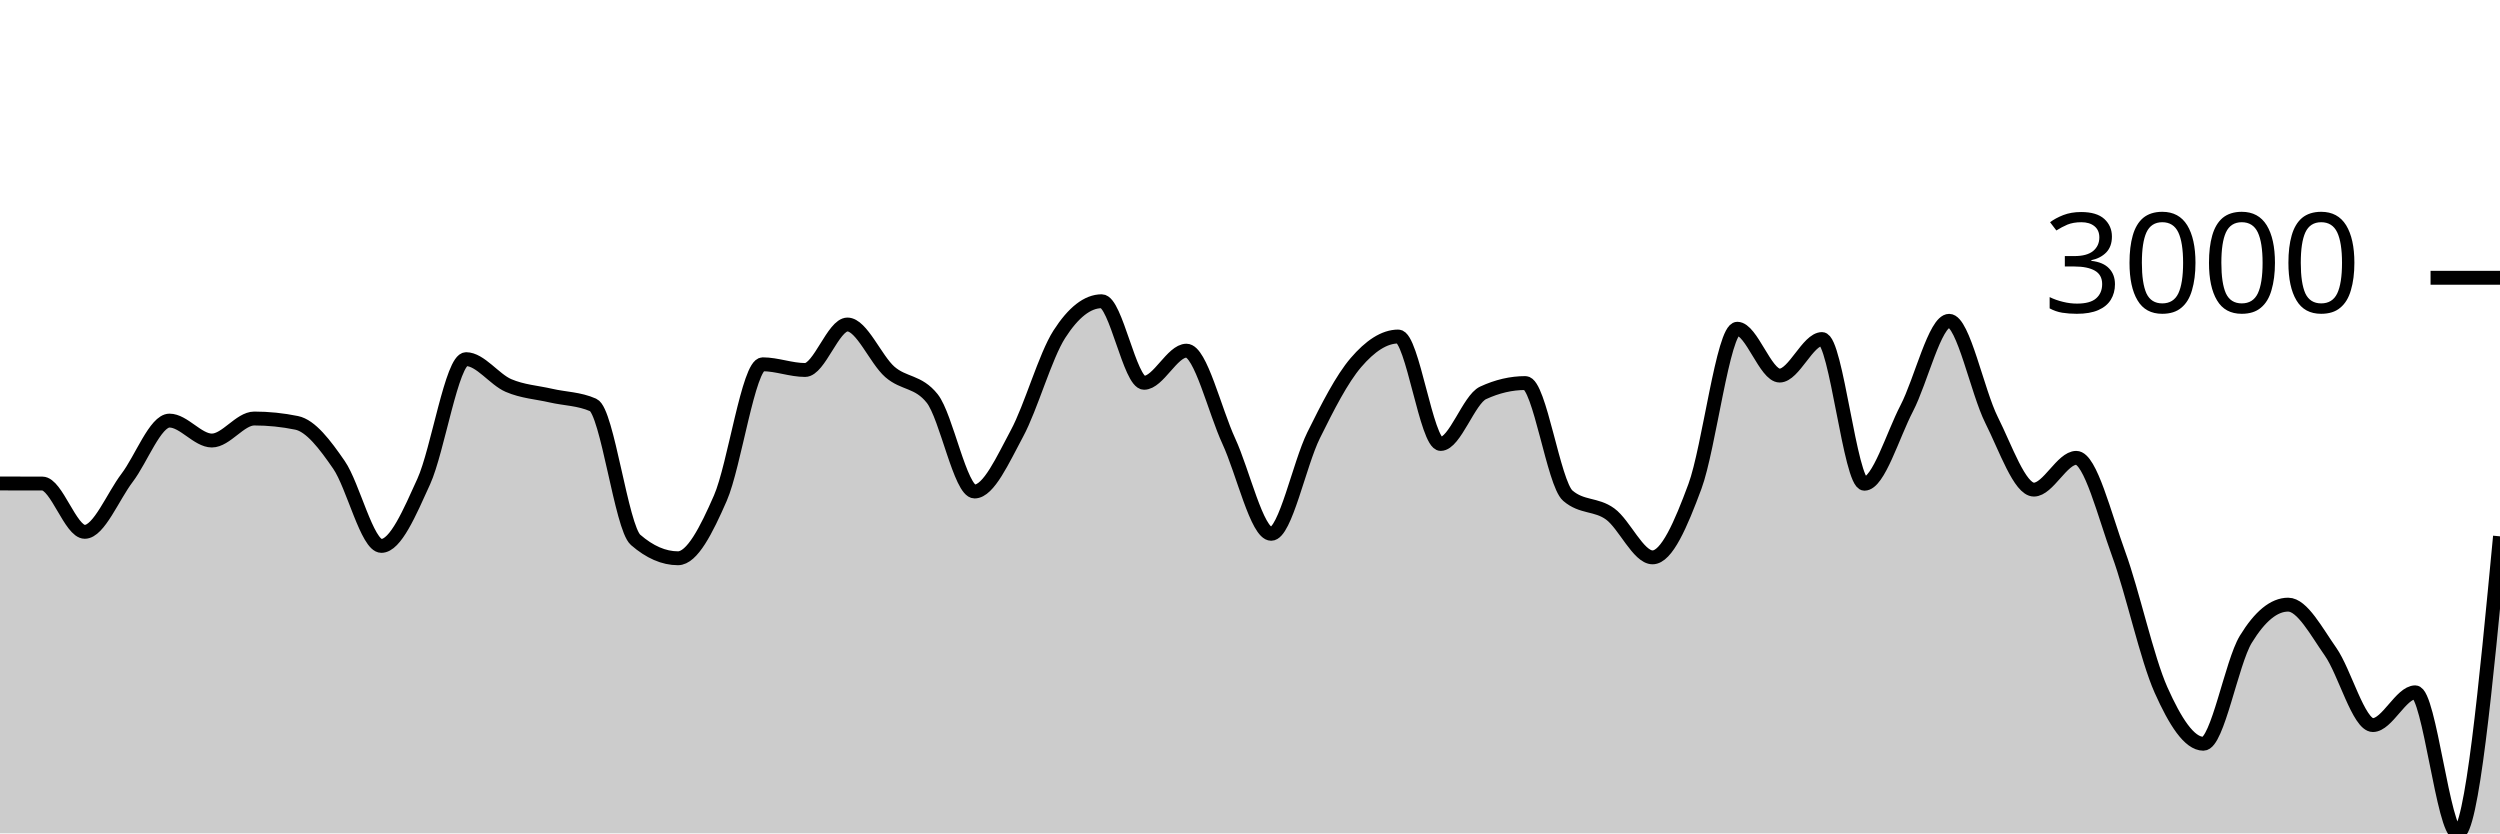
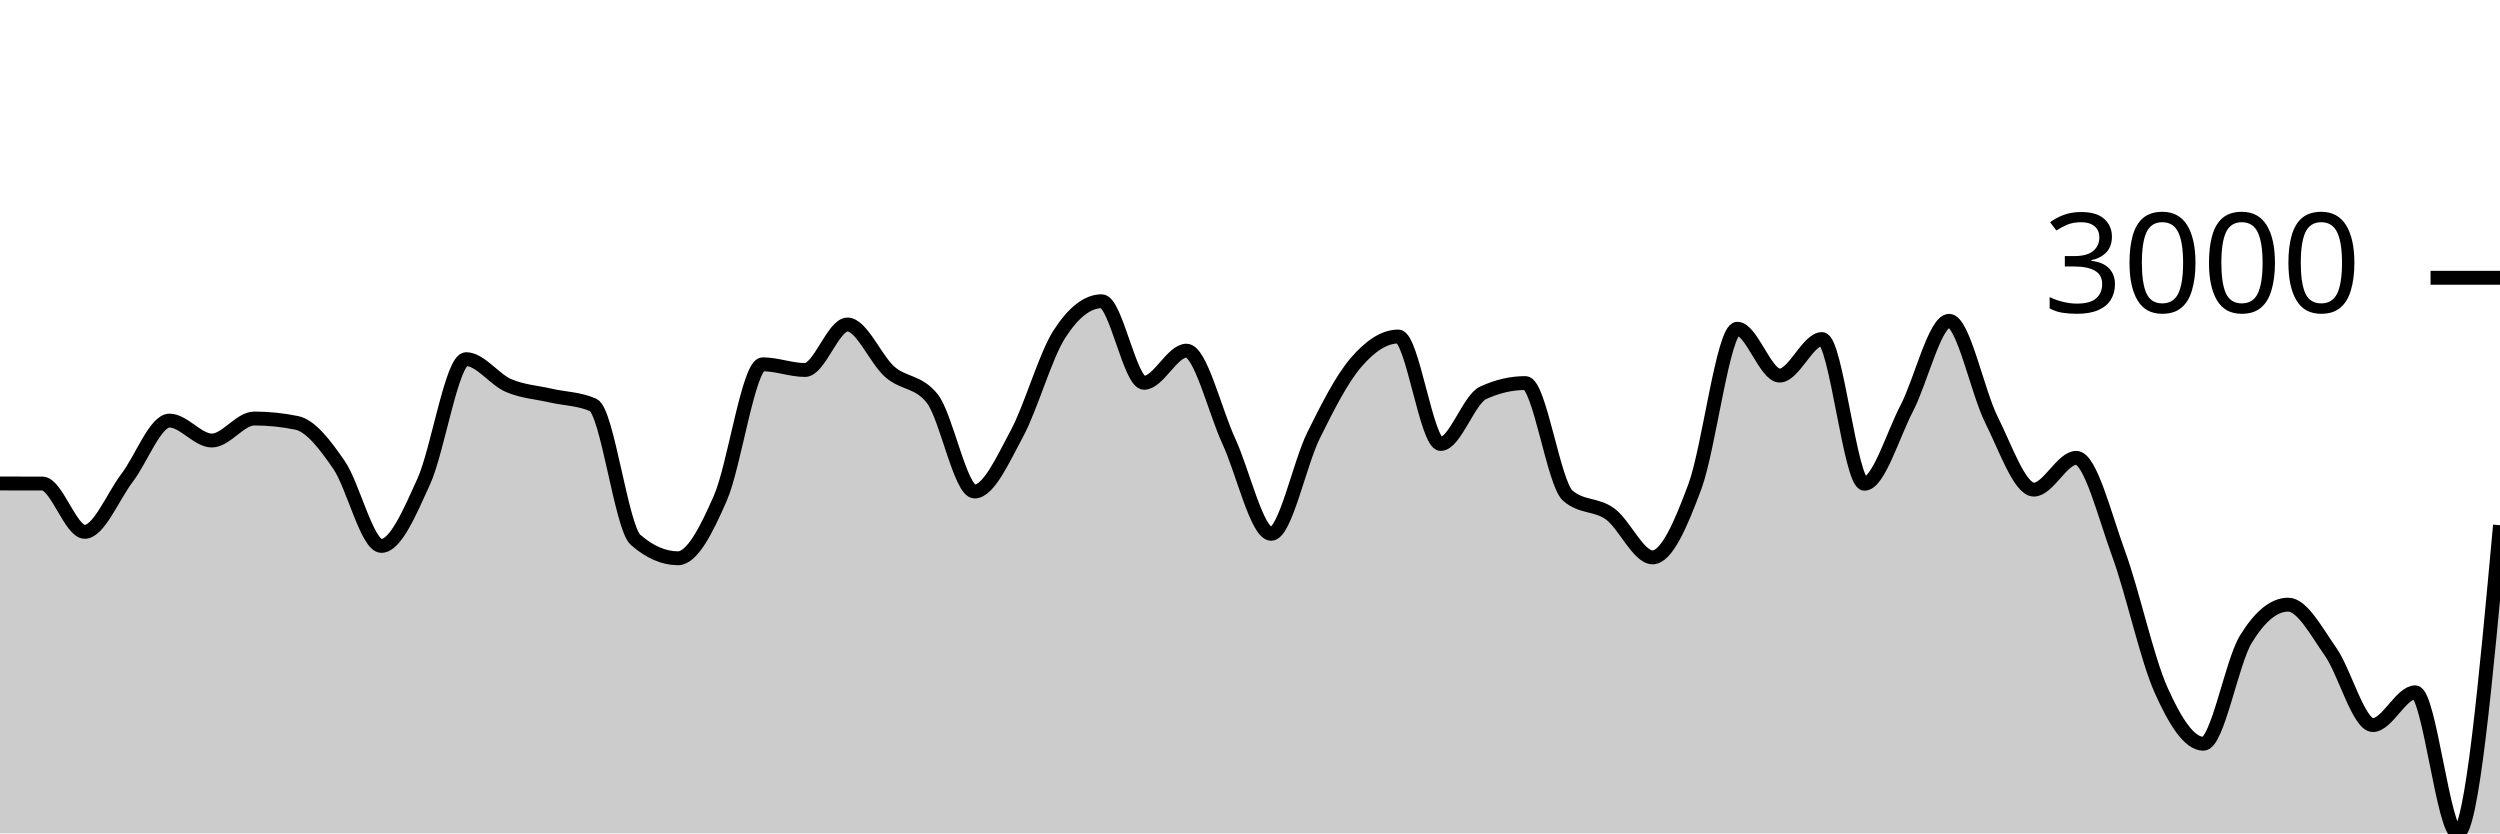
<svg xmlns="http://www.w3.org/2000/svg" viewBox="0 0 180 60">
  <g transform="translate(0,20)">
-     <path class="area" fill="rgba(0, 0, 0, 0.2)" d="M0,14.81C1.017,14.811,2.034,14.812,3.051,14.816C4.068,14.821,5.085,18.292,6.102,18.292C7.119,18.292,8.136,15.736,9.153,14.401C10.169,13.066,11.186,10.283,12.203,10.283C13.22,10.283,14.237,11.718,15.254,11.718C16.271,11.718,17.288,10.133,18.305,10.133C19.322,10.133,20.339,10.237,21.356,10.445C22.373,10.653,23.39,11.995,24.407,13.472C25.424,14.949,26.441,19.305,27.458,19.305C28.475,19.305,29.492,16.915,30.508,14.674C31.525,12.433,32.542,5.859,33.559,5.859C34.576,5.859,35.593,7.318,36.61,7.756C37.627,8.193,38.644,8.249,39.661,8.483C40.678,8.717,41.695,8.708,42.712,9.159C43.729,9.609,44.746,17.986,45.763,18.87C46.78,19.753,47.797,20.195,48.814,20.195C49.831,20.195,50.847,18.196,51.864,15.869C52.881,13.541,53.898,6.229,54.915,6.229C55.932,6.229,56.949,6.639,57.966,6.639C58.983,6.639,60,3.365,61.017,3.365C62.034,3.365,63.051,5.887,64.068,6.775C65.085,7.663,66.102,7.414,67.119,8.691C68.136,9.969,69.153,15.388,70.169,15.388C71.186,15.388,72.203,13.098,73.22,11.211C74.237,9.324,75.254,5.651,76.271,4.066C77.288,2.481,78.305,1.689,79.322,1.689C80.339,1.689,81.356,7.561,82.373,7.561C83.39,7.561,84.407,5.248,85.424,5.248C86.441,5.248,87.458,9.566,88.475,11.764C89.492,13.961,90.508,18.435,91.525,18.435C92.542,18.435,93.559,13.403,94.576,11.348C95.593,9.293,96.61,7.292,97.627,6.106C98.644,4.919,99.661,4.229,100.678,4.229C101.695,4.229,102.712,11.965,103.729,11.965C104.746,11.965,105.763,8.76,106.78,8.288C107.797,7.816,108.814,7.58,109.831,7.58C110.847,7.58,111.864,14.808,112.881,15.687C113.898,16.566,114.915,16.265,115.932,17.006C116.949,17.746,117.966,20.13,118.983,20.13C120,20.13,121.017,17.768,122.034,15.024C123.051,12.281,124.068,3.67,125.085,3.67C126.102,3.67,127.119,7.041,128.136,7.041C129.153,7.041,130.169,4.411,131.186,4.411C132.203,4.411,133.22,14.829,134.237,14.829C135.254,14.829,136.271,11.348,137.288,9.393C138.305,7.437,139.322,3.098,140.339,3.098C141.356,3.098,142.373,8.212,143.39,10.237C144.407,12.263,145.424,15.252,146.441,15.252C147.458,15.252,148.475,12.965,149.492,12.965C150.508,12.965,151.525,17.091,152.542,19.877C153.559,22.662,154.576,27.4,155.593,29.678C156.61,31.957,157.627,33.55,158.644,33.55C159.661,33.55,160.678,27.702,161.695,26.034C162.712,24.367,163.729,23.534,164.746,23.534C165.763,23.534,166.78,25.473,167.797,26.918C168.814,28.363,169.831,32.205,170.847,32.205C171.864,32.205,172.881,29.847,173.898,29.847C174.915,29.847,175.932,40,176.949,40C177.966,40,178.983,29.308,180,18.616L180,40C178.983,40,177.966,40,176.949,40C175.932,40,174.915,40,173.898,40C172.881,40,171.864,40,170.847,40C169.831,40,168.814,40,167.797,40C166.78,40,165.763,40,164.746,40C163.729,40,162.712,40,161.695,40C160.678,40,159.661,40,158.644,40C157.627,40,156.61,40,155.593,40C154.576,40,153.559,40,152.542,40C151.525,40,150.508,40,149.492,40C148.475,40,147.458,40,146.441,40C145.424,40,144.407,40,143.39,40C142.373,40,141.356,40,140.339,40C139.322,40,138.305,40,137.288,40C136.271,40,135.254,40,134.237,40C133.22,40,132.203,40,131.186,40C130.169,40,129.153,40,128.136,40C127.119,40,126.102,40,125.085,40C124.068,40,123.051,40,122.034,40C121.017,40,120,40,118.983,40C117.966,40,116.949,40,115.932,40C114.915,40,113.898,40,112.881,40C111.864,40,110.847,40,109.831,40C108.814,40,107.797,40,106.78,40C105.763,40,104.746,40,103.729,40C102.712,40,101.695,40,100.678,40C99.661,40,98.644,40,97.627,40C96.61,40,95.593,40,94.576,40C93.559,40,92.542,40,91.525,40C90.508,40,89.492,40,88.475,40C87.458,40,86.441,40,85.424,40C84.407,40,83.39,40,82.373,40C81.356,40,80.339,40,79.322,40C78.305,40,77.288,40,76.271,40C75.254,40,74.237,40,73.22,40C72.203,40,71.186,40,70.169,40C69.153,40,68.136,40,67.119,40C66.102,40,65.085,40,64.068,40C63.051,40,62.034,40,61.017,40C60,40,58.983,40,57.966,40C56.949,40,55.932,40,54.915,40C53.898,40,52.881,40,51.864,40C50.847,40,49.831,40,48.814,40C47.797,40,46.78,40,45.763,40C44.746,40,43.729,40,42.712,40C41.695,40,40.678,40,39.661,40C38.644,40,37.627,40,36.61,40C35.593,40,34.576,40,33.559,40C32.542,40,31.525,40,30.508,40C29.492,40,28.475,40,27.458,40C26.441,40,25.424,40,24.407,40C23.39,40,22.373,40,21.356,40C20.339,40,19.322,40,18.305,40C17.288,40,16.271,40,15.254,40C14.237,40,13.22,40,12.203,40C11.186,40,10.169,40,9.153,40C8.136,40,7.119,40,6.102,40C5.085,40,4.068,40,3.051,40C2.034,40,1.017,40,0,40Z" />
-     <path class="line" stroke="black" fill="none" d="M0,14.81C1.017,14.811,2.034,14.812,3.051,14.816C4.068,14.821,5.085,18.292,6.102,18.292C7.119,18.292,8.136,15.736,9.153,14.401C10.169,13.066,11.186,10.283,12.203,10.283C13.22,10.283,14.237,11.718,15.254,11.718C16.271,11.718,17.288,10.133,18.305,10.133C19.322,10.133,20.339,10.237,21.356,10.445C22.373,10.653,23.39,11.995,24.407,13.472C25.424,14.949,26.441,19.305,27.458,19.305C28.475,19.305,29.492,16.915,30.508,14.674C31.525,12.433,32.542,5.859,33.559,5.859C34.576,5.859,35.593,7.318,36.61,7.756C37.627,8.193,38.644,8.249,39.661,8.483C40.678,8.717,41.695,8.708,42.712,9.159C43.729,9.609,44.746,17.986,45.763,18.87C46.78,19.753,47.797,20.195,48.814,20.195C49.831,20.195,50.847,18.196,51.864,15.869C52.881,13.541,53.898,6.229,54.915,6.229C55.932,6.229,56.949,6.639,57.966,6.639C58.983,6.639,60,3.365,61.017,3.365C62.034,3.365,63.051,5.887,64.068,6.775C65.085,7.663,66.102,7.414,67.119,8.691C68.136,9.969,69.153,15.388,70.169,15.388C71.186,15.388,72.203,13.098,73.22,11.211C74.237,9.324,75.254,5.651,76.271,4.066C77.288,2.481,78.305,1.689,79.322,1.689C80.339,1.689,81.356,7.561,82.373,7.561C83.39,7.561,84.407,5.248,85.424,5.248C86.441,5.248,87.458,9.566,88.475,11.764C89.492,13.961,90.508,18.435,91.525,18.435C92.542,18.435,93.559,13.403,94.576,11.348C95.593,9.293,96.61,7.292,97.627,6.106C98.644,4.919,99.661,4.229,100.678,4.229C101.695,4.229,102.712,11.965,103.729,11.965C104.746,11.965,105.763,8.76,106.78,8.288C107.797,7.816,108.814,7.58,109.831,7.58C110.847,7.58,111.864,14.808,112.881,15.687C113.898,16.566,114.915,16.265,115.932,17.006C116.949,17.746,117.966,20.13,118.983,20.13C120,20.13,121.017,17.768,122.034,15.024C123.051,12.281,124.068,3.67,125.085,3.67C126.102,3.67,127.119,7.041,128.136,7.041C129.153,7.041,130.169,4.411,131.186,4.411C132.203,4.411,133.22,14.829,134.237,14.829C135.254,14.829,136.271,11.348,137.288,9.393C138.305,7.437,139.322,3.098,140.339,3.098C141.356,3.098,142.373,8.212,143.39,10.237C144.407,12.263,145.424,15.252,146.441,15.252C147.458,15.252,148.475,12.965,149.492,12.965C150.508,12.965,151.525,17.091,152.542,19.877C153.559,22.662,154.576,27.4,155.593,29.678C156.61,31.957,157.627,33.55,158.644,33.55C159.661,33.55,160.678,27.702,161.695,26.034C162.712,24.367,163.729,23.534,164.746,23.534C165.763,23.534,166.78,25.473,167.797,26.918C168.814,28.363,169.831,32.205,170.847,32.205C171.864,32.205,172.881,29.847,173.898,29.847C174.915,29.847,175.932,40,176.949,40C177.966,40,178.983,29.308,180,18.616" />
+     <path class="area" fill="rgba(0, 0, 0, 0.2)" d="M0,14.81C1.017,14.811,2.034,14.812,3.051,14.816C4.068,14.821,5.085,18.292,6.102,18.292C7.119,18.292,8.136,15.736,9.153,14.401C10.169,13.066,11.186,10.283,12.203,10.283C13.22,10.283,14.237,11.718,15.254,11.718C16.271,11.718,17.288,10.133,18.305,10.133C19.322,10.133,20.339,10.237,21.356,10.445C22.373,10.653,23.39,11.995,24.407,13.472C25.424,14.949,26.441,19.305,27.458,19.305C28.475,19.305,29.492,16.915,30.508,14.674C31.525,12.433,32.542,5.859,33.559,5.859C34.576,5.859,35.593,7.318,36.61,7.756C37.627,8.193,38.644,8.249,39.661,8.483C40.678,8.717,41.695,8.708,42.712,9.159C43.729,9.609,44.746,17.986,45.763,18.87C46.78,19.753,47.797,20.195,48.814,20.195C49.831,20.195,50.847,18.196,51.864,15.869C52.881,13.541,53.898,6.229,54.915,6.229C55.932,6.229,56.949,6.639,57.966,6.639C58.983,6.639,60,3.365,61.017,3.365C62.034,3.365,63.051,5.887,64.068,6.775C65.085,7.663,66.102,7.414,67.119,8.691C68.136,9.969,69.153,15.388,70.169,15.388C71.186,15.388,72.203,13.098,73.22,11.211C74.237,9.324,75.254,5.651,76.271,4.066C77.288,2.481,78.305,1.689,79.322,1.689C80.339,1.689,81.356,7.561,82.373,7.561C83.39,7.561,84.407,5.248,85.424,5.248C86.441,5.248,87.458,9.566,88.475,11.764C89.492,13.961,90.508,18.435,91.525,18.435C92.542,18.435,93.559,13.403,94.576,11.348C95.593,9.293,96.61,7.292,97.627,6.106C98.644,4.919,99.661,4.229,100.678,4.229C101.695,4.229,102.712,11.965,103.729,11.965C104.746,11.965,105.763,8.76,106.78,8.288C107.797,7.816,108.814,7.58,109.831,7.58C110.847,7.58,111.864,14.808,112.881,15.687C113.898,16.566,114.915,16.265,115.932,17.006C116.949,17.746,117.966,20.13,118.983,20.13C120,20.13,121.017,17.768,122.034,15.024C123.051,12.281,124.068,3.67,125.085,3.67C126.102,3.67,127.119,7.041,128.136,7.041C129.153,7.041,130.169,4.411,131.186,4.411C132.203,4.411,133.22,14.829,134.237,14.829C135.254,14.829,136.271,11.348,137.288,9.393C138.305,7.437,139.322,3.098,140.339,3.098C141.356,3.098,142.373,8.212,143.39,10.237C144.407,12.263,145.424,15.252,146.441,15.252C147.458,15.252,148.475,12.965,149.492,12.965C150.508,12.965,151.525,17.091,152.542,19.877C153.559,22.662,154.576,27.4,155.593,29.678C156.61,31.957,157.627,33.55,158.644,33.55C159.661,33.55,160.678,27.702,161.695,26.034C162.712,24.367,163.729,23.534,164.746,23.534C165.763,23.534,166.78,25.473,167.797,26.918C168.814,28.363,169.831,32.205,170.847,32.205C171.864,32.205,172.881,29.847,173.898,29.847C174.915,29.847,175.932,40,176.949,40C177.966,40,178.983,28.909,180,17.817L180,40C178.983,40,177.966,40,176.949,40C175.932,40,174.915,40,173.898,40C172.881,40,171.864,40,170.847,40C169.831,40,168.814,40,167.797,40C166.78,40,165.763,40,164.746,40C163.729,40,162.712,40,161.695,40C160.678,40,159.661,40,158.644,40C157.627,40,156.61,40,155.593,40C154.576,40,153.559,40,152.542,40C151.525,40,150.508,40,149.492,40C148.475,40,147.458,40,146.441,40C145.424,40,144.407,40,143.39,40C142.373,40,141.356,40,140.339,40C139.322,40,138.305,40,137.288,40C136.271,40,135.254,40,134.237,40C133.22,40,132.203,40,131.186,40C130.169,40,129.153,40,128.136,40C127.119,40,126.102,40,125.085,40C124.068,40,123.051,40,122.034,40C121.017,40,120,40,118.983,40C117.966,40,116.949,40,115.932,40C114.915,40,113.898,40,112.881,40C111.864,40,110.847,40,109.831,40C108.814,40,107.797,40,106.78,40C105.763,40,104.746,40,103.729,40C102.712,40,101.695,40,100.678,40C99.661,40,98.644,40,97.627,40C96.61,40,95.593,40,94.576,40C93.559,40,92.542,40,91.525,40C90.508,40,89.492,40,88.475,40C87.458,40,86.441,40,85.424,40C84.407,40,83.39,40,82.373,40C81.356,40,80.339,40,79.322,40C78.305,40,77.288,40,76.271,40C75.254,40,74.237,40,73.22,40C72.203,40,71.186,40,70.169,40C69.153,40,68.136,40,67.119,40C66.102,40,65.085,40,64.068,40C63.051,40,62.034,40,61.017,40C60,40,58.983,40,57.966,40C56.949,40,55.932,40,54.915,40C53.898,40,52.881,40,51.864,40C50.847,40,49.831,40,48.814,40C47.797,40,46.78,40,45.763,40C44.746,40,43.729,40,42.712,40C41.695,40,40.678,40,39.661,40C38.644,40,37.627,40,36.61,40C35.593,40,34.576,40,33.559,40C32.542,40,31.525,40,30.508,40C29.492,40,28.475,40,27.458,40C26.441,40,25.424,40,24.407,40C23.39,40,22.373,40,21.356,40C20.339,40,19.322,40,18.305,40C17.288,40,16.271,40,15.254,40C14.237,40,13.22,40,12.203,40C11.186,40,10.169,40,9.153,40C8.136,40,7.119,40,6.102,40C5.085,40,4.068,40,3.051,40C2.034,40,1.017,40,0,40Z" />
+     <path class="line" stroke="black" fill="none" d="M0,14.81C1.017,14.811,2.034,14.812,3.051,14.816C4.068,14.821,5.085,18.292,6.102,18.292C7.119,18.292,8.136,15.736,9.153,14.401C10.169,13.066,11.186,10.283,12.203,10.283C13.22,10.283,14.237,11.718,15.254,11.718C16.271,11.718,17.288,10.133,18.305,10.133C19.322,10.133,20.339,10.237,21.356,10.445C22.373,10.653,23.39,11.995,24.407,13.472C25.424,14.949,26.441,19.305,27.458,19.305C28.475,19.305,29.492,16.915,30.508,14.674C31.525,12.433,32.542,5.859,33.559,5.859C34.576,5.859,35.593,7.318,36.61,7.756C37.627,8.193,38.644,8.249,39.661,8.483C40.678,8.717,41.695,8.708,42.712,9.159C43.729,9.609,44.746,17.986,45.763,18.87C46.78,19.753,47.797,20.195,48.814,20.195C49.831,20.195,50.847,18.196,51.864,15.869C52.881,13.541,53.898,6.229,54.915,6.229C55.932,6.229,56.949,6.639,57.966,6.639C58.983,6.639,60,3.365,61.017,3.365C62.034,3.365,63.051,5.887,64.068,6.775C65.085,7.663,66.102,7.414,67.119,8.691C68.136,9.969,69.153,15.388,70.169,15.388C71.186,15.388,72.203,13.098,73.22,11.211C74.237,9.324,75.254,5.651,76.271,4.066C77.288,2.481,78.305,1.689,79.322,1.689C80.339,1.689,81.356,7.561,82.373,7.561C83.39,7.561,84.407,5.248,85.424,5.248C86.441,5.248,87.458,9.566,88.475,11.764C89.492,13.961,90.508,18.435,91.525,18.435C92.542,18.435,93.559,13.403,94.576,11.348C95.593,9.293,96.61,7.292,97.627,6.106C98.644,4.919,99.661,4.229,100.678,4.229C101.695,4.229,102.712,11.965,103.729,11.965C104.746,11.965,105.763,8.76,106.78,8.288C107.797,7.816,108.814,7.58,109.831,7.58C110.847,7.58,111.864,14.808,112.881,15.687C113.898,16.566,114.915,16.265,115.932,17.006C116.949,17.746,117.966,20.13,118.983,20.13C120,20.13,121.017,17.768,122.034,15.024C123.051,12.281,124.068,3.67,125.085,3.67C126.102,3.67,127.119,7.041,128.136,7.041C129.153,7.041,130.169,4.411,131.186,4.411C132.203,4.411,133.22,14.829,134.237,14.829C135.254,14.829,136.271,11.348,137.288,9.393C138.305,7.437,139.322,3.098,140.339,3.098C141.356,3.098,142.373,8.212,143.39,10.237C144.407,12.263,145.424,15.252,146.441,15.252C147.458,15.252,148.475,12.965,149.492,12.965C150.508,12.965,151.525,17.091,152.542,19.877C153.559,22.662,154.576,27.4,155.593,29.678C156.61,31.957,157.627,33.55,158.644,33.55C159.661,33.55,160.678,27.702,161.695,26.034C162.712,24.367,163.729,23.534,164.746,23.534C165.763,23.534,166.78,25.473,167.797,26.918C168.814,28.363,169.831,32.205,170.847,32.205C171.864,32.205,172.881,29.847,173.898,29.847C174.915,29.847,175.932,40,176.949,40C177.966,40,178.983,28.909,180,17.817" />
    <path class="axis-ceiling" stroke-width="1" stroke="black" fill="none" d="M175,0L180,0" />
    <text class="axis-ceiling-label" font-family="sans-serif" text-anchor="end" font-size="10px" x="170" y="2.5">3000</text>
  </g>
</svg>
